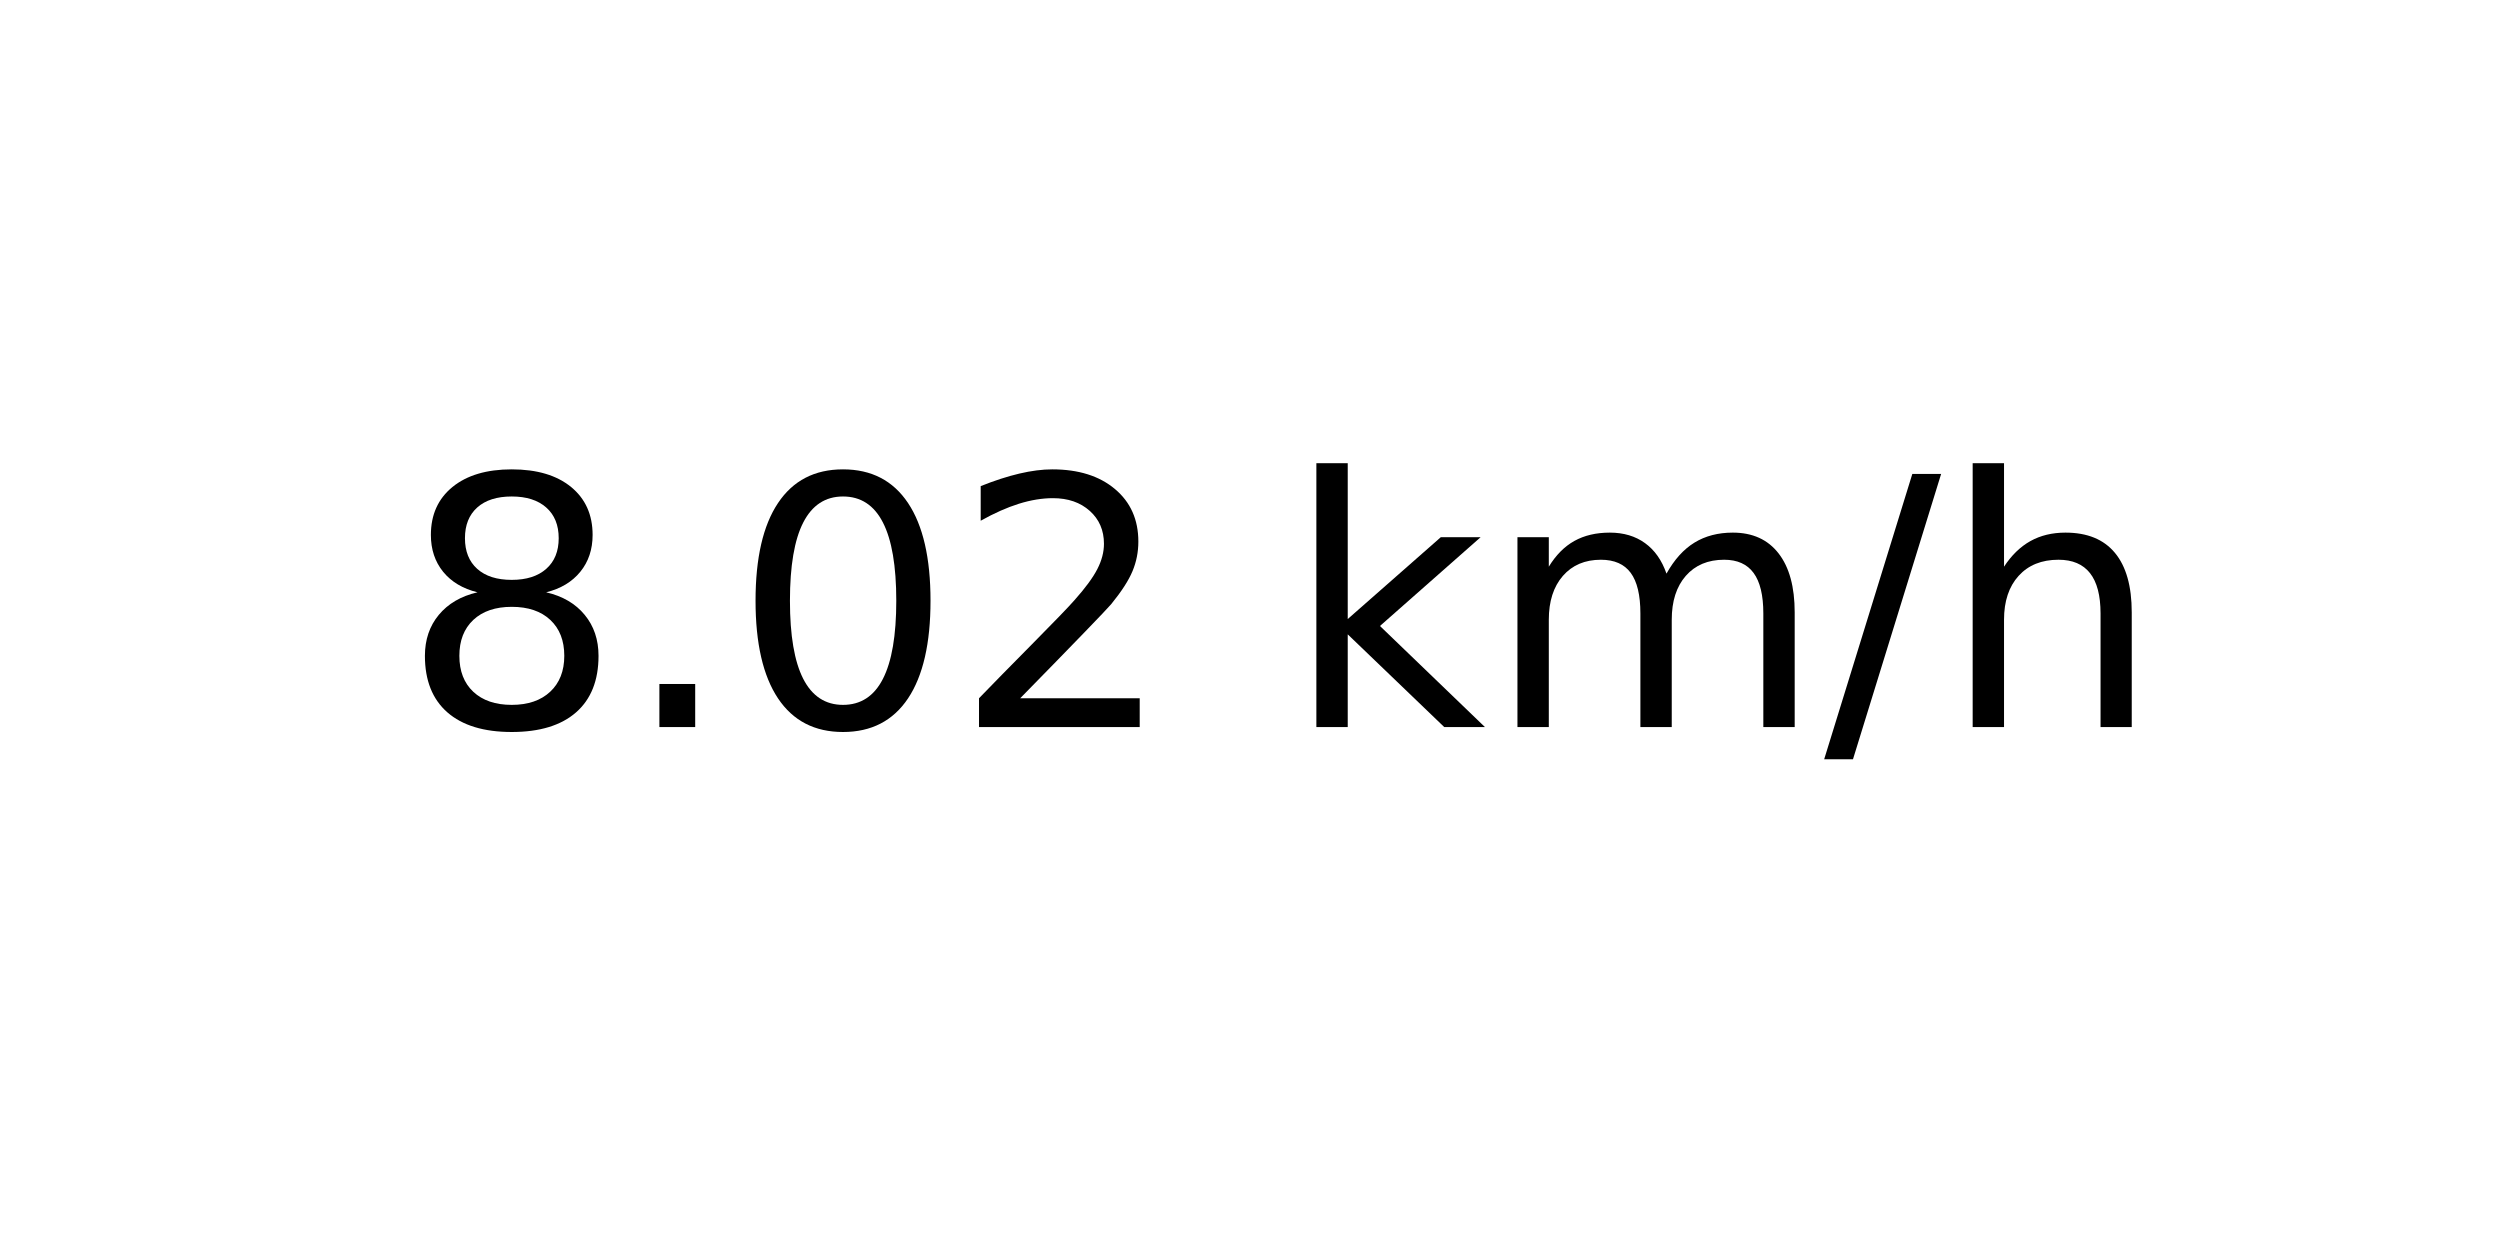
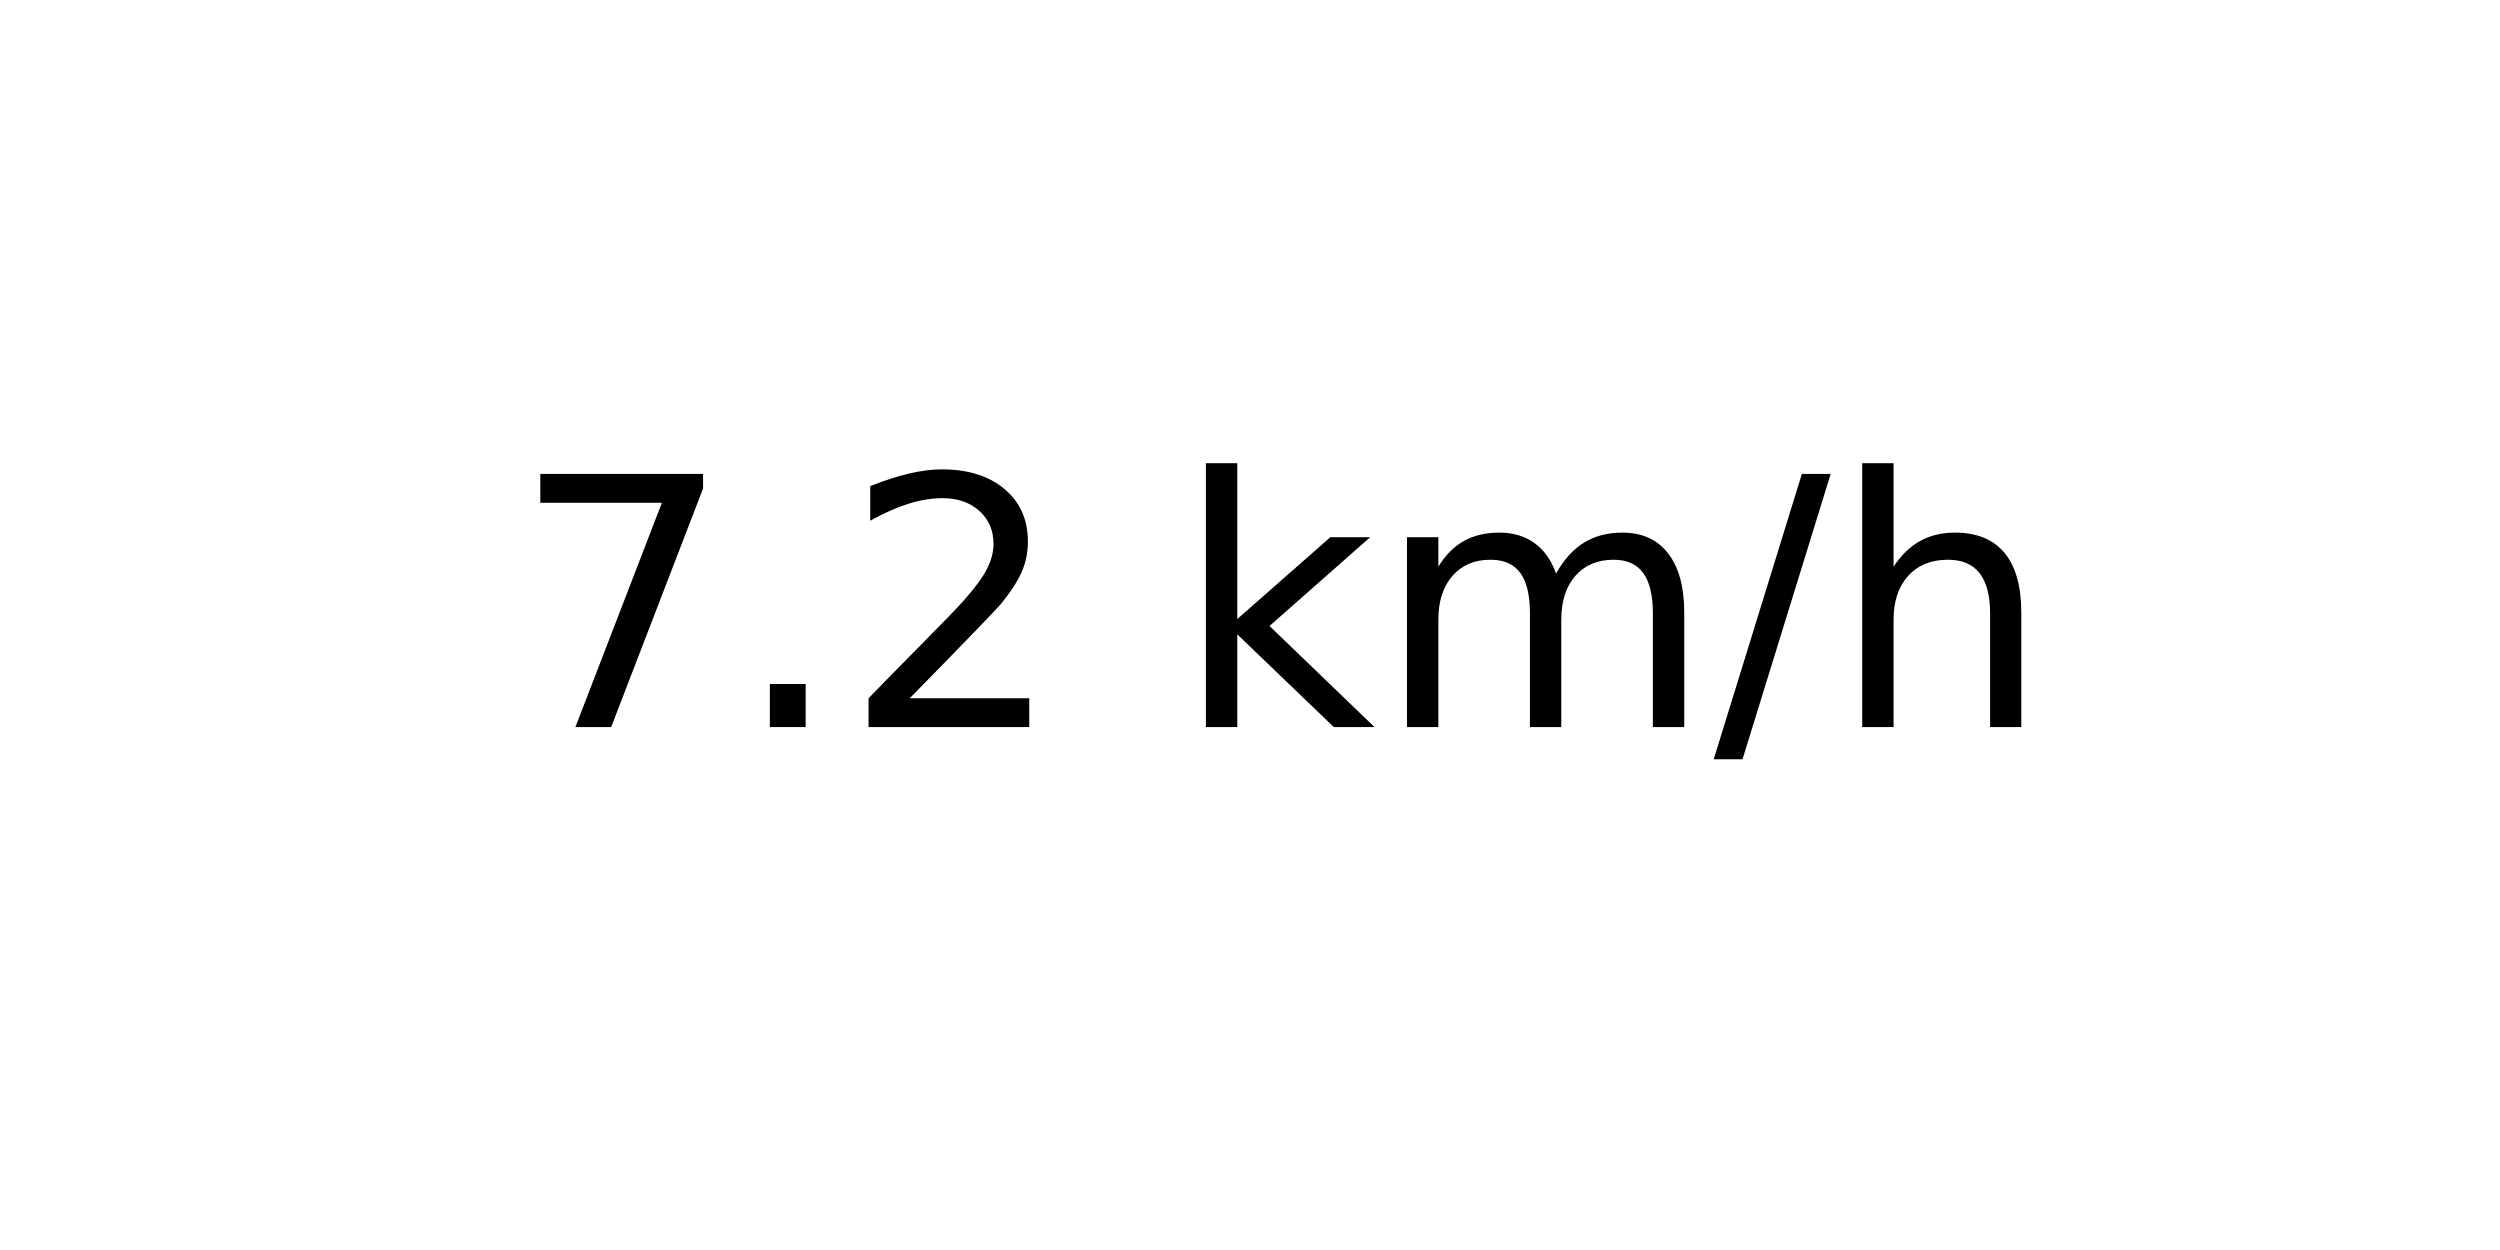
<svg xmlns="http://www.w3.org/2000/svg" xmlns:xlink="http://www.w3.org/1999/xlink" width="72pt" height="36pt" viewBox="0 0 72 36" version="1.1">
  <defs>
    <style type="text/css">*{stroke-linejoin: round; stroke-linecap: butt}</style>
  </defs>
  <g id="figure_1">
    <g id="axes_1">
      <g id="text_1">
-         <g transform="translate(11.55937 20.93937) scale(0.1 -0.1)">
+         <g transform="translate(14.74062 20.93937) scale(0.1 -0.1)">
          <defs>
-             <path id="DejaVuSans-38" d="M 2034 2216  Q 1584 2216 1326 1975  Q 1069 1734 1069 1313  Q 1069 891 1326 650  Q 1584 409 2034 409  Q 2484 409 2743 651  Q 3003 894 3003 1313  Q 3003 1734 2745 1975  Q 2488 2216 2034 2216  z M 1403 2484  Q 997 2584 770 2862  Q 544 3141 544 3541  Q 544 4100 942 4425  Q 1341 4750 2034 4750  Q 2731 4750 3128 4425  Q 3525 4100 3525 3541  Q 3525 3141 3298 2862  Q 3072 2584 2669 2484  Q 3125 2378 3379 2068  Q 3634 1759 3634 1313  Q 3634 634 3220 271  Q 2806 -91 2034 -91  Q 1263 -91 848 271  Q 434 634 434 1313  Q 434 1759 690 2068  Q 947 2378 1403 2484  z M 1172 3481  Q 1172 3119 1398 2916  Q 1625 2713 2034 2713  Q 2441 2713 2670 2916  Q 2900 3119 2900 3481  Q 2900 3844 2670 4047  Q 2441 4250 2034 4250  Q 1625 4250 1398 4047  Q 1172 3844 1172 3481  z " transform="scale(0.015625)" />
+             <path id="DejaVuSans-37" d="M 525 4666  L 3525 4666  L 3525 4397  L 1831 0  L 1172 0  L 2766 4134  L 525 4134  L 525 4666  z " transform="scale(0.015625)" />
            <path id="DejaVuSans-2e" d="M 684 794  L 1344 794  L 1344 0  L 684 0  L 684 794  z " transform="scale(0.015625)" />
-             <path id="DejaVuSans-30" d="M 2034 4250  Q 1547 4250 1301 3770  Q 1056 3291 1056 2328  Q 1056 1369 1301 889  Q 1547 409 2034 409  Q 2525 409 2770 889  Q 3016 1369 3016 2328  Q 3016 3291 2770 3770  Q 2525 4250 2034 4250  z M 2034 4750  Q 2819 4750 3233 4129  Q 3647 3509 3647 2328  Q 3647 1150 3233 529  Q 2819 -91 2034 -91  Q 1250 -91 836 529  Q 422 1150 422 2328  Q 422 3509 836 4129  Q 1250 4750 2034 4750  z " transform="scale(0.015625)" />
            <path id="DejaVuSans-32" d="M 1228 531  L 3431 531  L 3431 0  L 469 0  L 469 531  Q 828 903 1448 1529  Q 2069 2156 2228 2338  Q 2531 2678 2651 2914  Q 2772 3150 2772 3378  Q 2772 3750 2511 3984  Q 2250 4219 1831 4219  Q 1534 4219 1204 4116  Q 875 4013 500 3803  L 500 4441  Q 881 4594 1212 4672  Q 1544 4750 1819 4750  Q 2544 4750 2975 4387  Q 3406 4025 3406 3419  Q 3406 3131 3298 2873  Q 3191 2616 2906 2266  Q 2828 2175 2409 1742  Q 1991 1309 1228 531  z " transform="scale(0.015625)" />
            <path id="DejaVuSans-20" transform="scale(0.015625)" />
            <path id="DejaVuSans-6b" d="M 581 4863  L 1159 4863  L 1159 1991  L 2875 3500  L 3609 3500  L 1753 1863  L 3688 0  L 2938 0  L 1159 1709  L 1159 0  L 581 0  L 581 4863  z " transform="scale(0.015625)" />
            <path id="DejaVuSans-6d" d="M 3328 2828  Q 3544 3216 3844 3400  Q 4144 3584 4550 3584  Q 5097 3584 5394 3201  Q 5691 2819 5691 2113  L 5691 0  L 5113 0  L 5113 2094  Q 5113 2597 4934 2840  Q 4756 3084 4391 3084  Q 3944 3084 3684 2787  Q 3425 2491 3425 1978  L 3425 0  L 2847 0  L 2847 2094  Q 2847 2600 2669 2842  Q 2491 3084 2119 3084  Q 1678 3084 1418 2786  Q 1159 2488 1159 1978  L 1159 0  L 581 0  L 581 3500  L 1159 3500  L 1159 2956  Q 1356 3278 1631 3431  Q 1906 3584 2284 3584  Q 2666 3584 2933 3390  Q 3200 3197 3328 2828  z " transform="scale(0.015625)" />
            <path id="DejaVuSans-2f" d="M 1625 4666  L 2156 4666  L 531 -594  L 0 -594  L 1625 4666  z " transform="scale(0.015625)" />
            <path id="DejaVuSans-68" d="M 3513 2113  L 3513 0  L 2938 0  L 2938 2094  Q 2938 2591 2744 2837  Q 2550 3084 2163 3084  Q 1697 3084 1428 2787  Q 1159 2491 1159 1978  L 1159 0  L 581 0  L 581 4863  L 1159 4863  L 1159 2956  Q 1366 3272 1645 3428  Q 1925 3584 2291 3584  Q 2894 3584 3203 3211  Q 3513 2838 3513 2113  z " transform="scale(0.015625)" />
          </defs>
-           <use xlink:href="#DejaVuSans-38" />
+           <use xlink:href="#DejaVuSans-37" />
          <use xlink:href="#DejaVuSans-2e" x="63.623" />
-           <use xlink:href="#DejaVuSans-30" x="95.41" />
-           <use xlink:href="#DejaVuSans-32" x="159.033" />
-           <use xlink:href="#DejaVuSans-20" x="222.656" />
-           <use xlink:href="#DejaVuSans-6b" x="254.443" />
-           <use xlink:href="#DejaVuSans-6d" x="312.354" />
-           <use xlink:href="#DejaVuSans-2f" x="409.766" />
-           <use xlink:href="#DejaVuSans-68" x="443.457" />
+           <use xlink:href="#DejaVuSans-32" x="95.41" />
+           <use xlink:href="#DejaVuSans-20" x="159.033" />
+           <use xlink:href="#DejaVuSans-6b" x="190.82" />
+           <use xlink:href="#DejaVuSans-6d" x="248.73" />
+           <use xlink:href="#DejaVuSans-2f" x="346.143" />
+           <use xlink:href="#DejaVuSans-68" x="379.834" />
        </g>
      </g>
    </g>
  </g>
</svg>
